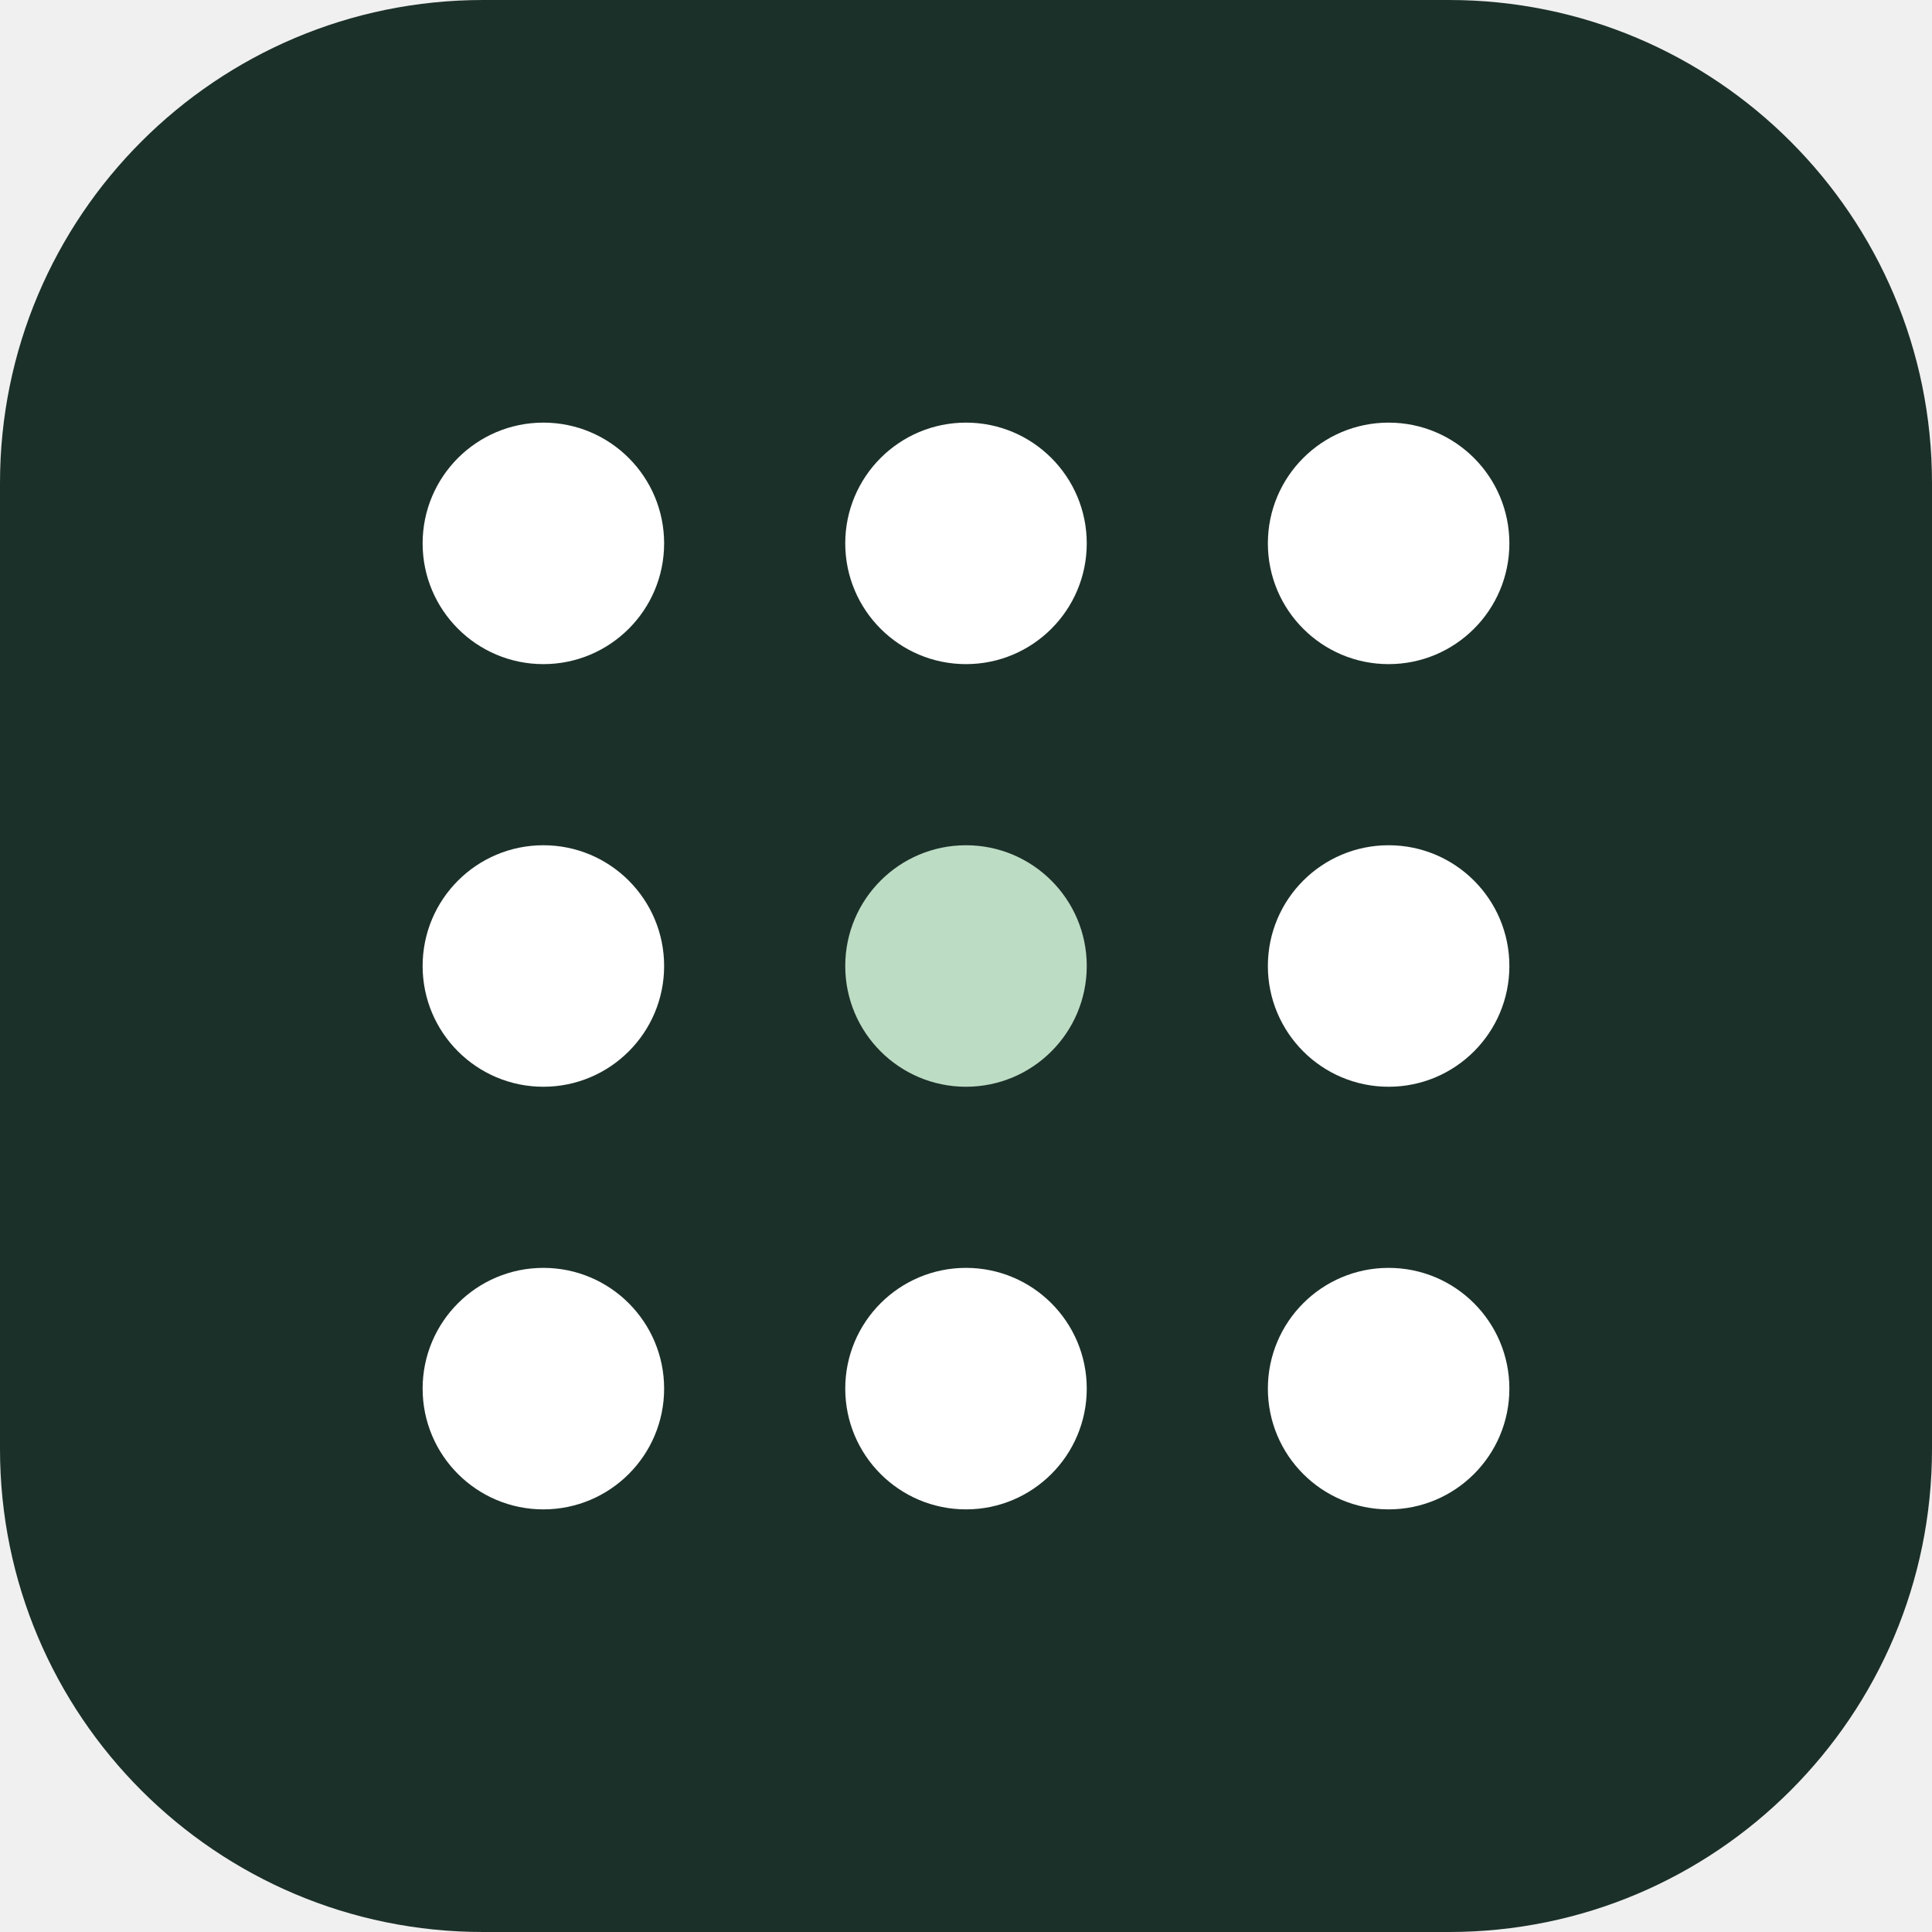
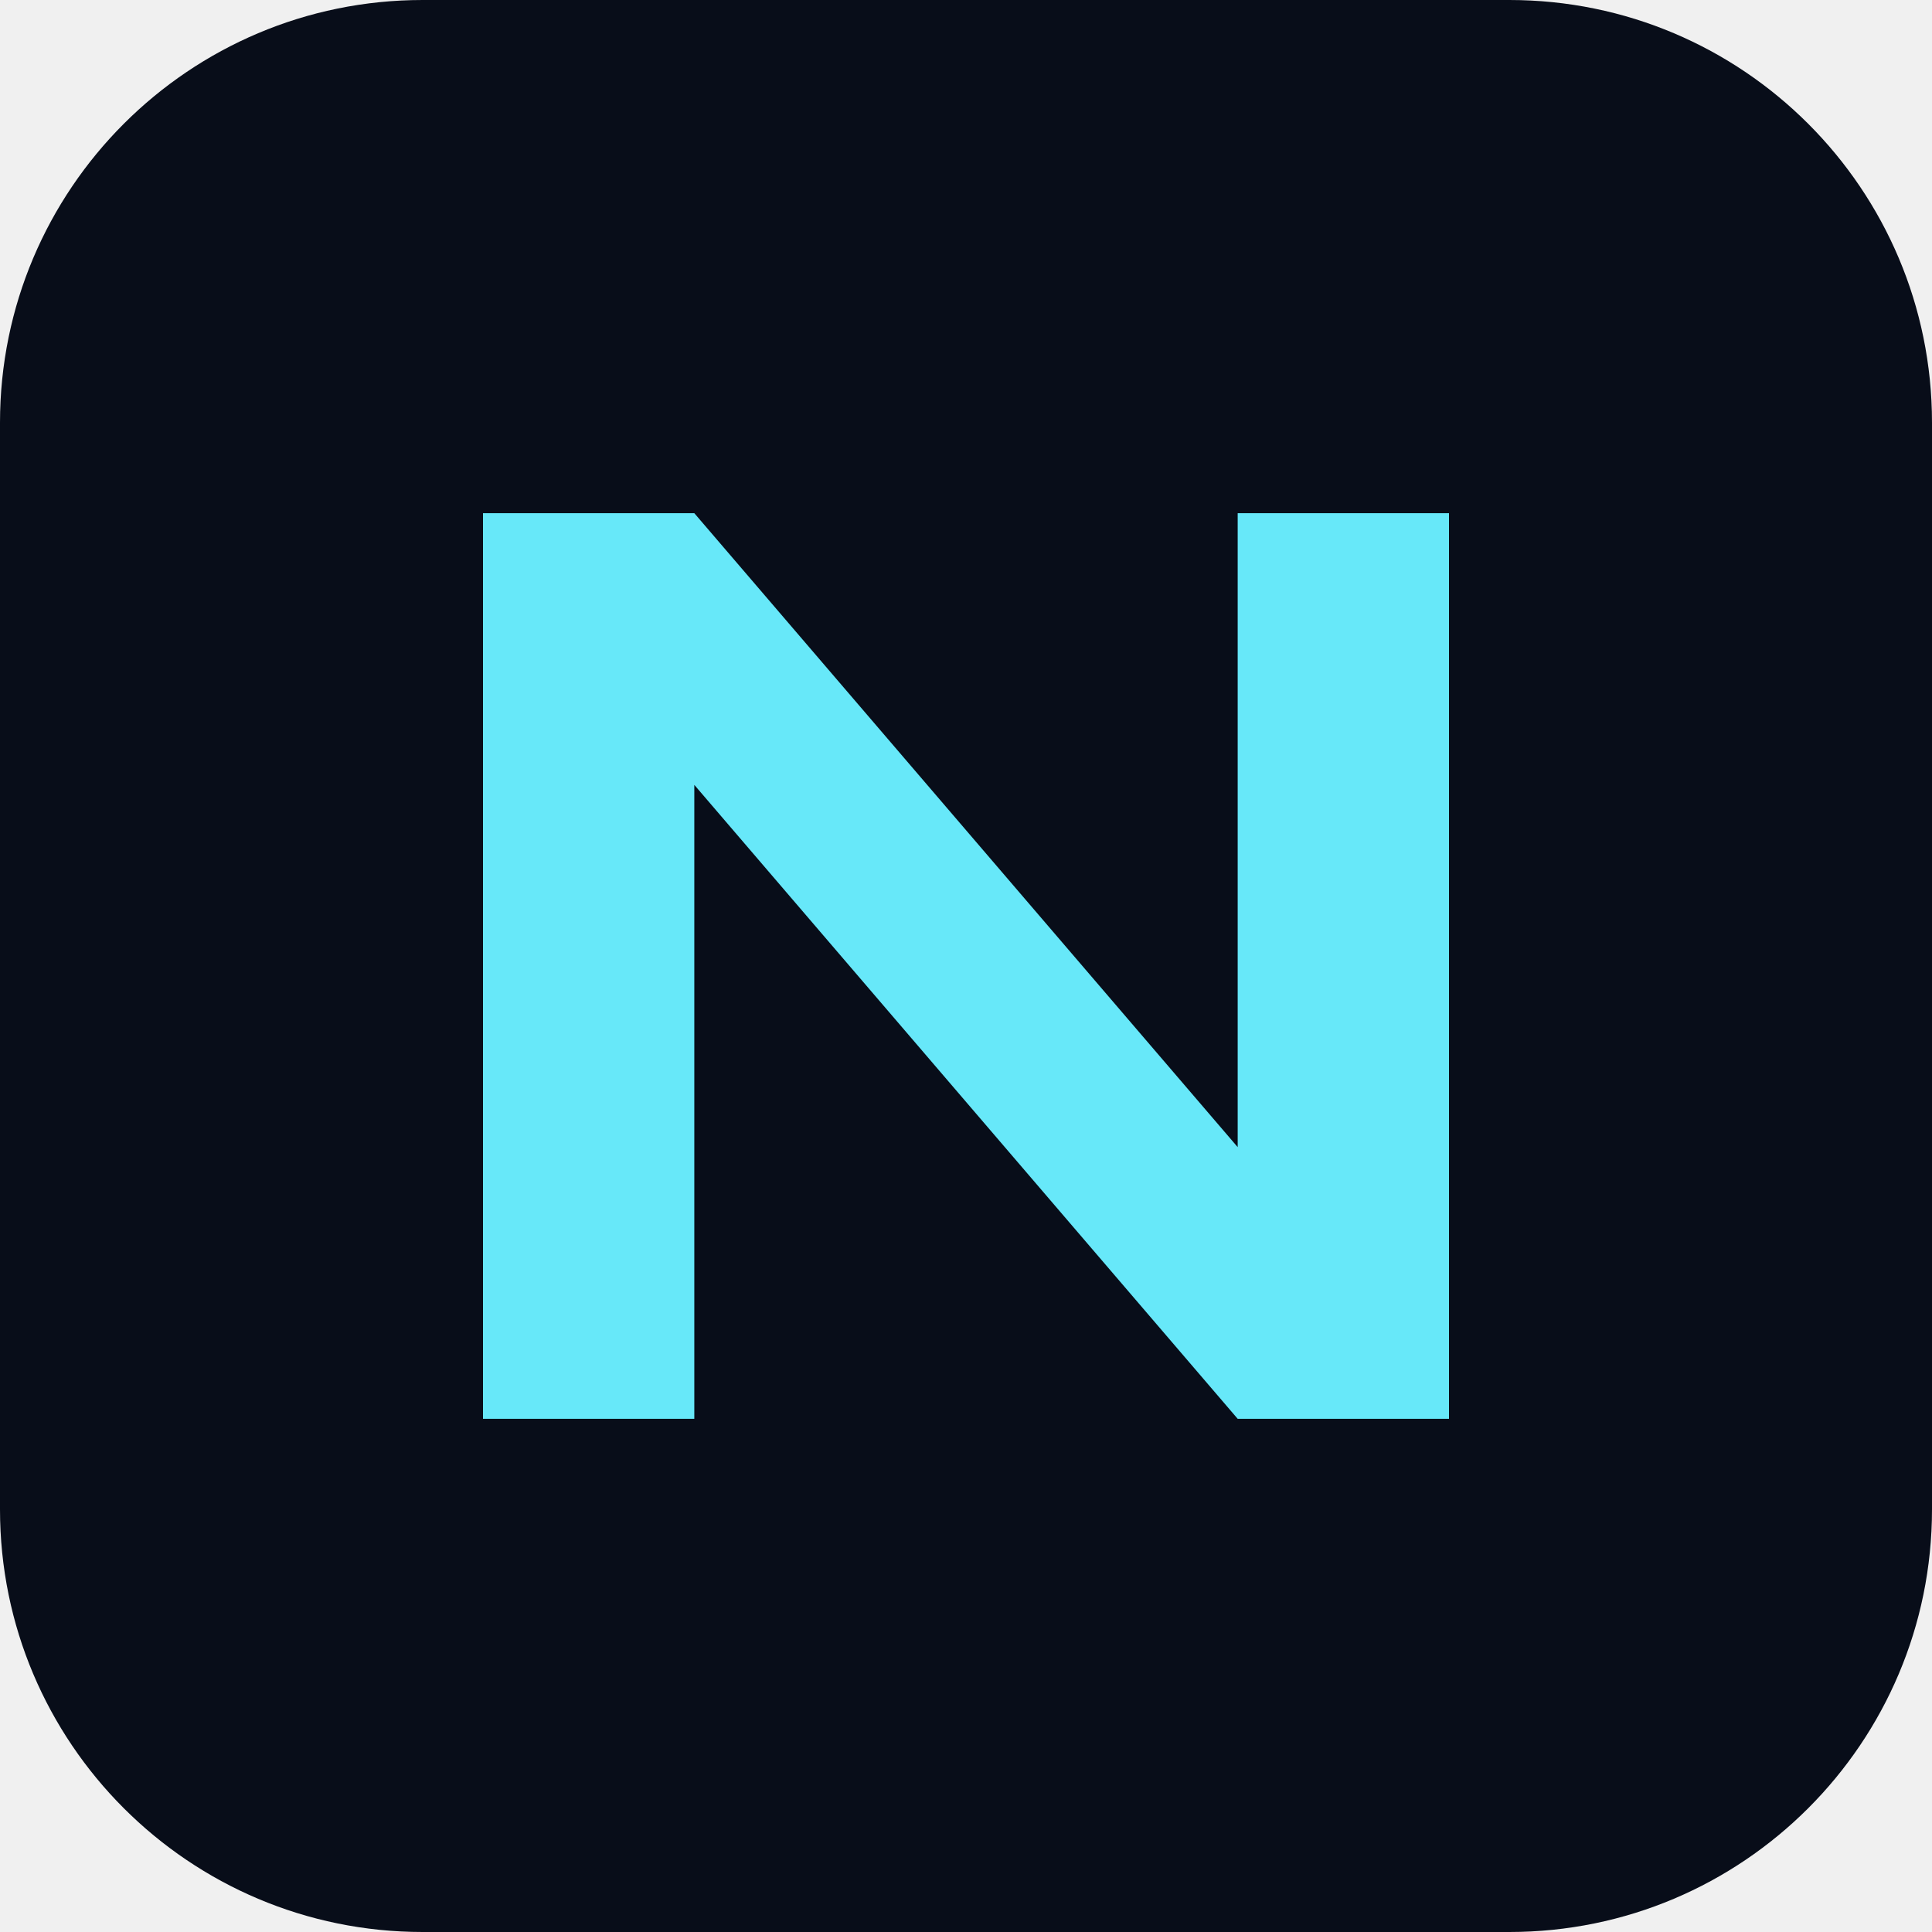
<svg xmlns="http://www.w3.org/2000/svg" viewBox="0 0 64 64">
-   <rect width="64" height="64" rx="16" fill="#1c302a" />
-   <g fill="#fff">
-     <circle cx="18" cy="18" r="4" />
-     <circle cx="32" cy="18" r="4" />
-     <circle cx="46" cy="18" r="4" />
-     <circle cx="18" cy="32" r="4" />
-     <circle cx="46" cy="32" r="4" />
-     <circle cx="18" cy="46" r="4" />
-     <circle cx="32" cy="46" r="4" />
-     <circle cx="46" cy="46" r="4" />
-   </g>
-   <circle cx="32" cy="32" r="4" fill="#bddcc4" />
+   <rect width="64" height="64" rx="14" fill="#080d19" />
+   <path d="M16 47V17h7l18 21V17h7v30h-7L23 26v21Z" fill="#67e8f9" />
</svg>
